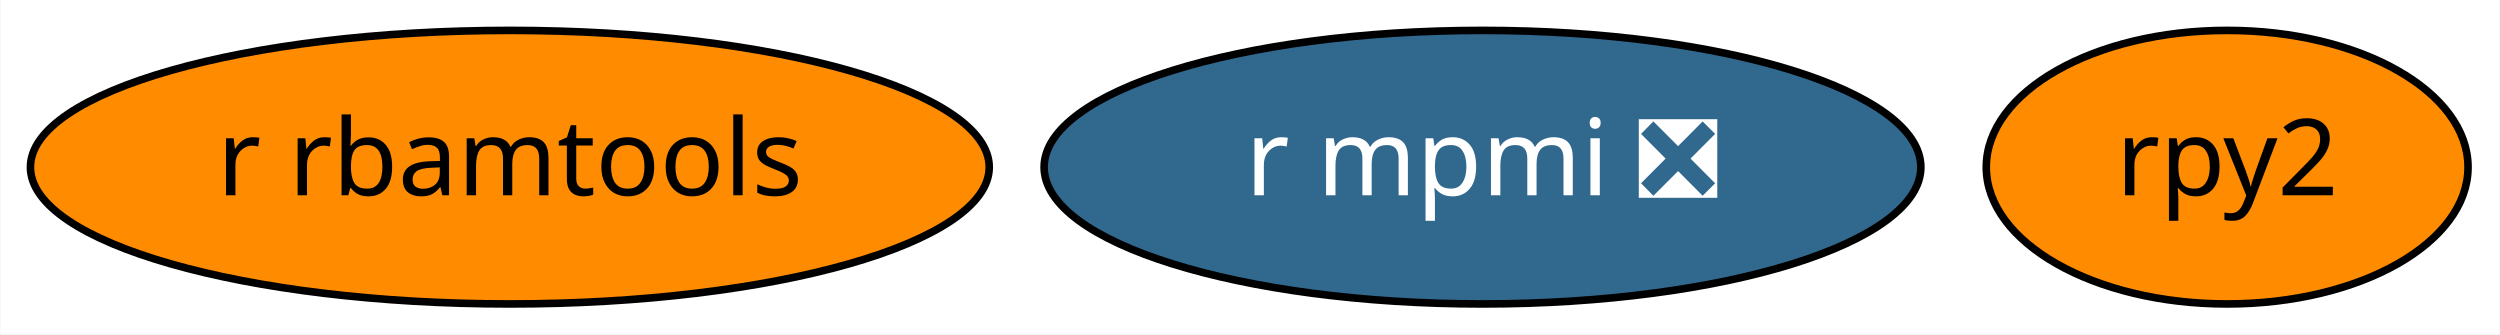
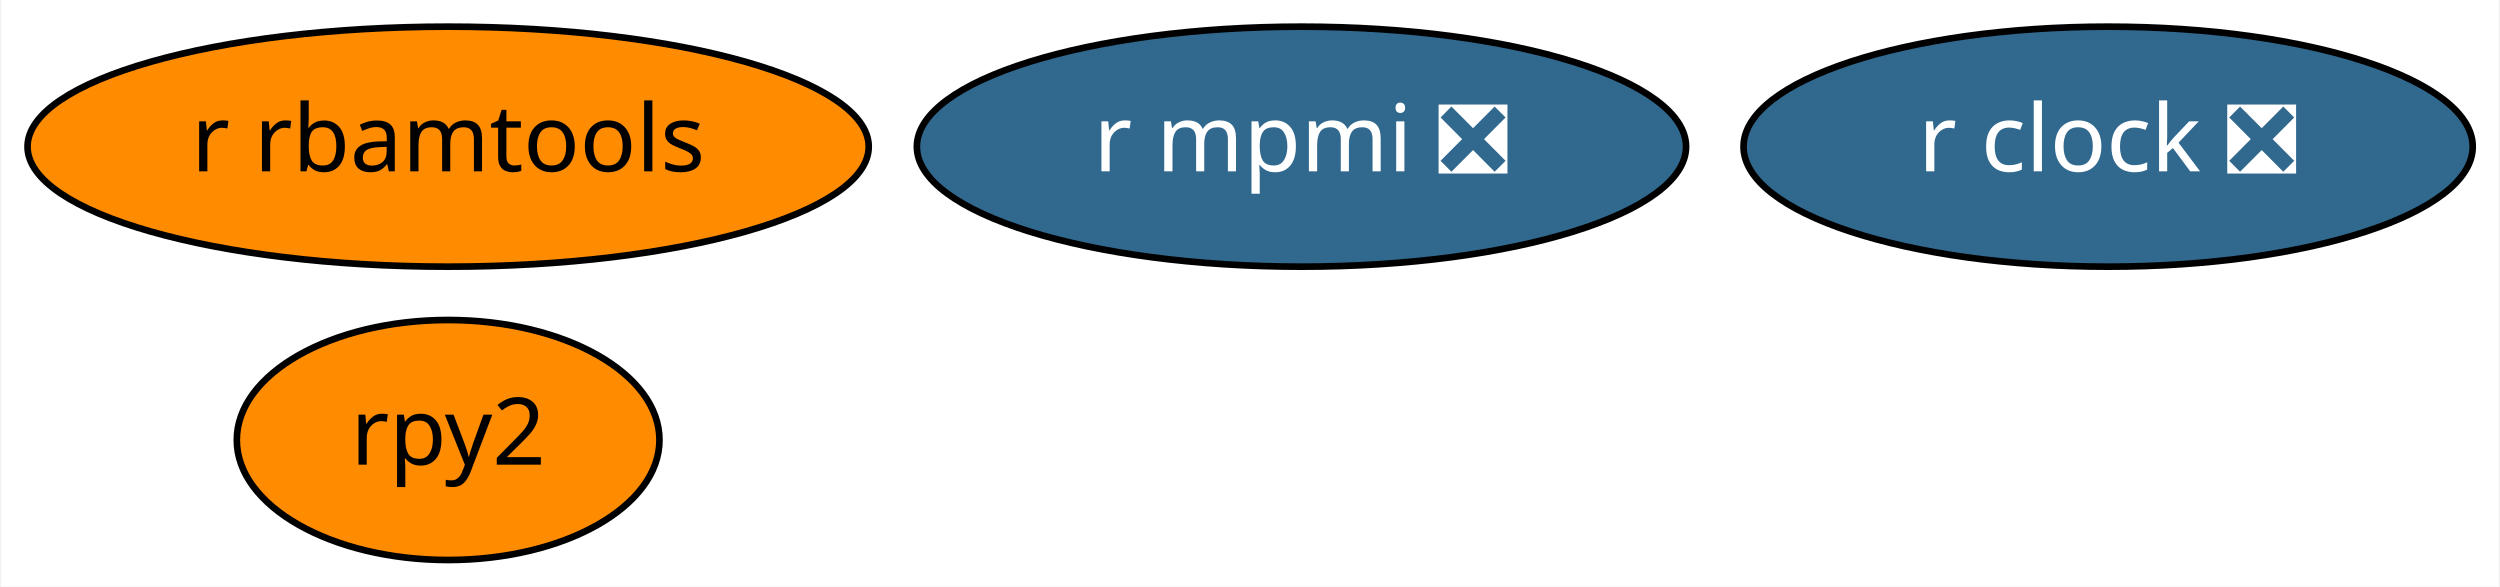
- <svg xmlns="http://www.w3.org/2000/svg" xmlns:xlink="http://www.w3.org/1999/xlink" width="329pt" height="44pt" viewBox="0.00 0.00 328.89 44.00">
-   <g id="graph0" class="graph" transform="scale(1 1) rotate(0) translate(4 40)">
-     <polygon fill="white" stroke="transparent" points="-4,4 -4,-40 324.89,-40 324.89,4 -4,4" />
+ <svg xmlns="http://www.w3.org/2000/svg" xmlns:xlink="http://www.w3.org/1999/xlink" width="375pt" height="88pt" viewBox="0.00 0.00 374.64 88.00">
+   <g id="graph0" class="graph" transform="scale(1 1) rotate(0) translate(4 84)">
+     <polygon fill="white" stroke="transparent" points="-4,4 -4,-84 370.64,-84 370.64,4 -4,4" />
    <g id="node1" class="node">
      <g id="a_node1">
        <a xlink:href="https://github.com/conda-forge/rpy2-feedstock" xlink:title="rpy2">
-           <ellipse fill="#ff8c00" stroke="black" cx="289.04" cy="-18" rx="31.7" ry="18" />
-           <text text-anchor="middle" x="289.04" y="-14.3" font-family="Times-Roman" font-size="14.00">rpy2</text>
+           <ellipse fill="#ff8c00" stroke="black" cx="63.04" cy="-18" rx="31.7" ry="18" />
+           <text text-anchor="middle" x="63.04" y="-14.3" font-family="Times-Roman" font-size="14.00">rpy2</text>
        </a>
      </g>
    </g>
    <g id="node2" class="node">
      <g id="a_node2">
        <a xlink:href="https://github.com/conda-forge/r-mpmi-feedstock/pull/8" xlink:title="r mpmi ❎">
-           <ellipse fill="#31688e" stroke="black" cx="191.04" cy="-18" rx="57.69" ry="18" />
-           <text text-anchor="middle" x="191.04" y="-14.3" font-family="Times-Roman" font-size="14.00" fill="white">r mpmi ❎</text>
+           <ellipse fill="#31688e" stroke="black" cx="191.04" cy="-62" rx="57.69" ry="18" />
+           <text text-anchor="middle" x="191.04" y="-58.3" font-family="Times-Roman" font-size="14.00" fill="white">r mpmi ❎</text>
        </a>
      </g>
    </g>
    <g id="node3" class="node">
      <g id="a_node3">
        <a xlink:href="https://github.com/conda-forge/r-rbamtools-feedstock" xlink:title="r rbamtools">
-           <ellipse fill="#ff8c00" stroke="black" cx="63.04" cy="-18" rx="63.09" ry="18" />
-           <text text-anchor="middle" x="63.04" y="-14.3" font-family="Times-Roman" font-size="14.00">r rbamtools</text>
+           <ellipse fill="#ff8c00" stroke="black" cx="63.04" cy="-62" rx="63.09" ry="18" />
+           <text text-anchor="middle" x="63.04" y="-58.3" font-family="Times-Roman" font-size="14.00">r rbamtools</text>
+         </a>
+       </g>
+     </g>
+     <g id="node4" class="node">
+       <g id="a_node4">
+         <a xlink:href="https://github.com/conda-forge/r-clock-feedstock/pull/1" xlink:title="r clock ❎">
+           <ellipse fill="#31688e" stroke="black" cx="312.04" cy="-62" rx="54.69" ry="18" />
+           <text text-anchor="middle" x="312.04" y="-58.3" font-family="Times-Roman" font-size="14.00" fill="white">r clock ❎</text>
        </a>
      </g>
    </g>
  </g>
</svg>
